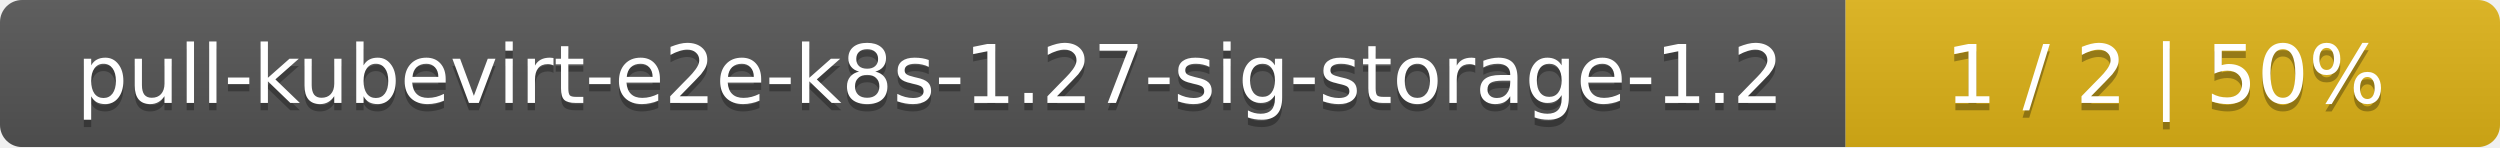
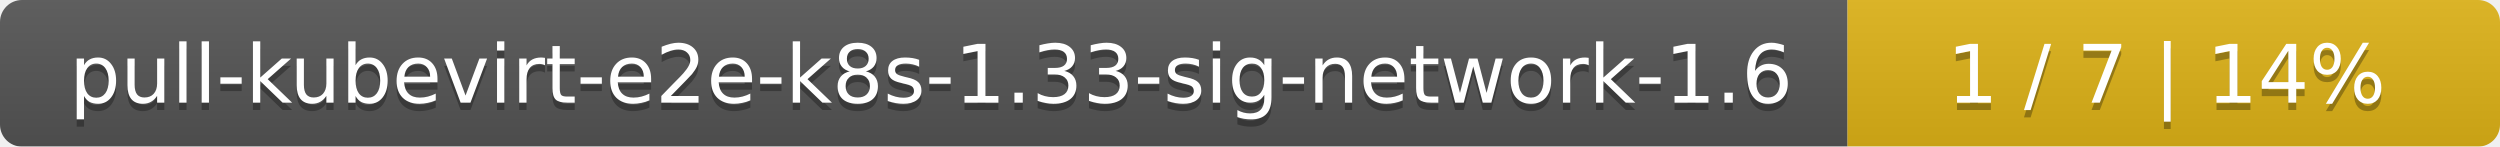
- <svg xmlns="http://www.w3.org/2000/svg" width="340" height="20">
+ <svg xmlns="http://www.w3.org/2000/svg" width="341" height="20">
  <linearGradient id="smooth" x2="0" y2="100%">
    <stop offset="0" stop-color="#bbb" stop-opacity=".1" />
    <stop offset="1" stop-opacity=".1" />
  </linearGradient>
  <mask id="round">
-     <rect width="340" height="20" rx="3" fill="#fff" />
+     <rect width="341" height="20" rx="3" fill="#fff" />
  </mask>
  <g mask="url(#round)">
-     <rect width="251" height="20" fill="#555" />
-     <rect x="251" width="89" height="20" fill="#dfb317" />
-     <rect width="340" height="20" fill="url(#smooth)" />
+     <rect width="252" height="20" fill="#555" />
+     <rect x="252" width="89" height="20" fill="#dfb317" />
+     <rect width="341" height="20" fill="url(#smooth)" />
  </g>
  <g fill="#fff" text-anchor="middle" font-family="DejaVu Sans,Verdana,Geneva,sans-serif" font-size="11">
-     <text x="126.5" y="15" fill="#010101" fill-opacity=".3">pull-kubevirt-e2e-k8s-1.27-sig-storage-1.2</text>
-     <text x="126.5" y="14">pull-kubevirt-e2e-k8s-1.27-sig-storage-1.2</text>
-     <text x="294.5" y="15" fill="#010101" fill-opacity=".3">1 / 2    |    50%</text>
-     <text x="294.5" y="14">1 / 2    |    50%</text>
+     <text x="127" y="15" fill="#010101" fill-opacity=".3">pull-kubevirt-e2e-k8s-1.33-sig-network-1.6</text>
+     <text x="127" y="14">pull-kubevirt-e2e-k8s-1.33-sig-network-1.6</text>
+     <text x="295.5" y="15" fill="#010101" fill-opacity=".3">1 / 7    |    14%</text>
+     <text x="295.5" y="14">1 / 7    |    14%</text>
  </g>
</svg>
